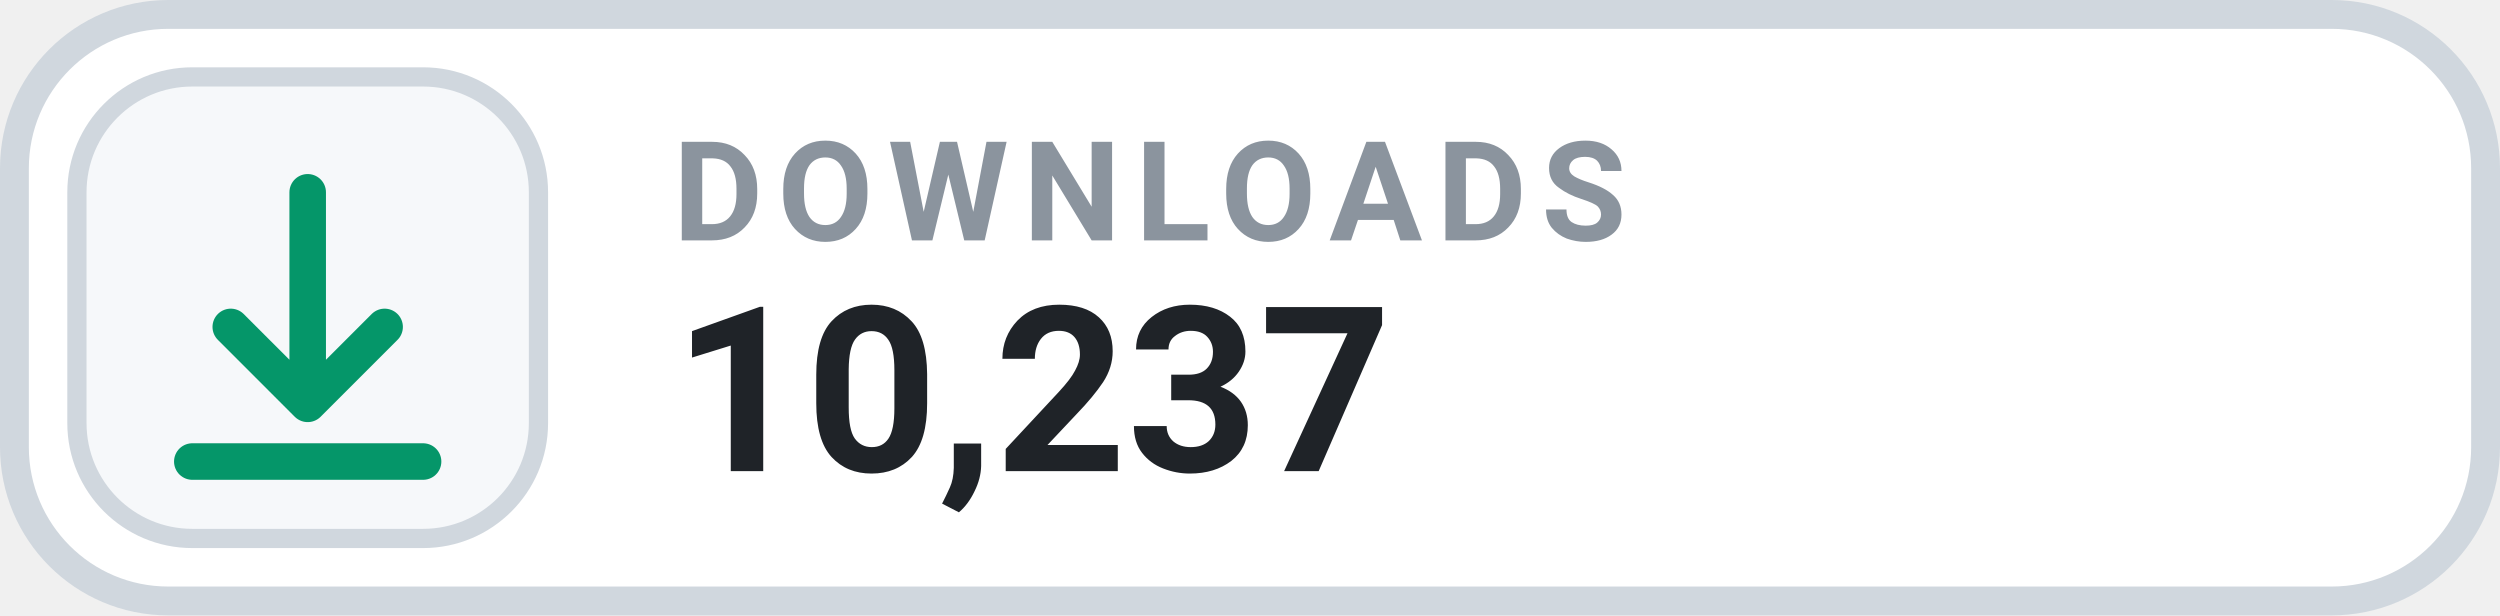
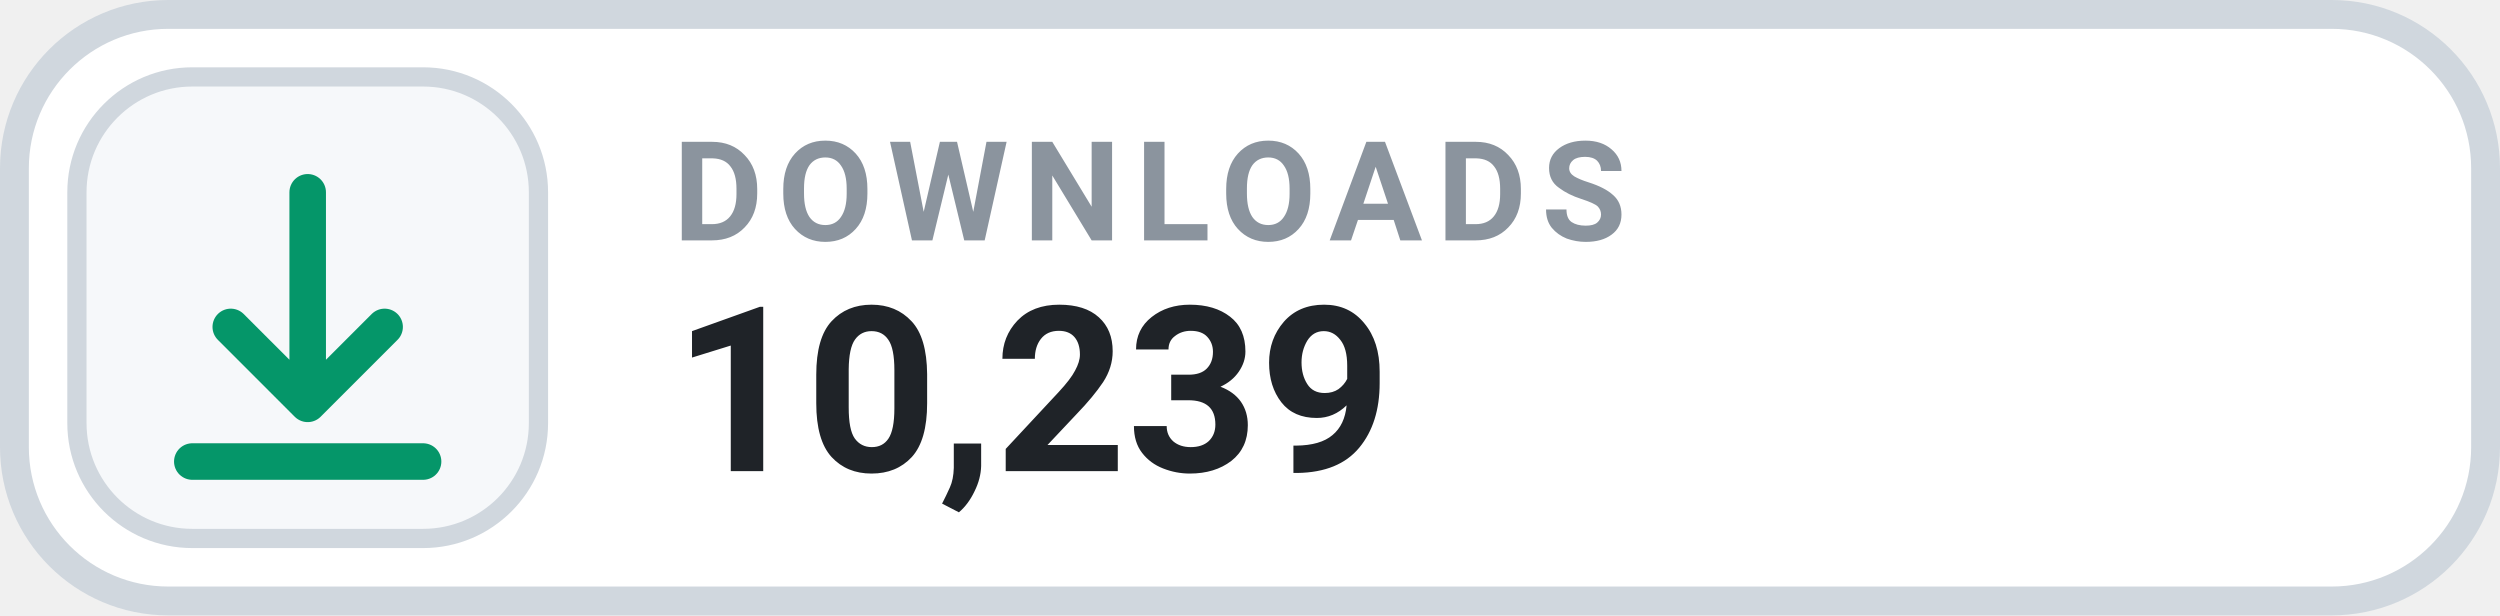
- <svg xmlns="http://www.w3.org/2000/svg" width="130" height="32" viewBox="0 0 130 32" role="img" aria-label="DOWNLOADS 10,237">
+ <svg xmlns="http://www.w3.org/2000/svg" width="130" height="32" viewBox="0 0 130 32" role="img" aria-label="DOWNLOADS 10,239">
  <rect x=".75" y=".75" width="128.5" height="30.5" rx="8" fill="#FFFFFF" stroke="#D0D7DE" stroke-width="1.5" />
  <rect x="4" y="4" width="24" height="24" rx="6" fill="#F6F8FA" stroke="#D0D7DE" stroke-width="1" />
  <g transform="translate(16 16)" style="color:#059669;">
    <path d="M0 -6 v11 m0 0 l4 -4 m-4 4 l-4 -4 M-6 8 h12" fill="none" stroke="currentColor" stroke-width="1.9" stroke-linecap="round" stroke-linejoin="round" />
  </g>
  <text x="35" y="12.5" fill="#8B949E" font-family="-apple-system,BlinkMacSystemFont,'Segoe UI',Roboto,Helvetica,Arial,sans-serif" font-size="7.2" font-weight="700" letter-spacing=".75">DOWNLOADS</text>
-   <text x="35" y="24.5" fill="#1F2328" font-family="-apple-system,BlinkMacSystemFont,'Segoe UI',Roboto,Helvetica,Arial,sans-serif" font-size="12" font-weight="700">10,237</text>
+   <text x="35" y="24.5" fill="#1F2328" font-family="-apple-system,BlinkMacSystemFont,'Segoe UI',Roboto,Helvetica,Arial,sans-serif" font-size="12" font-weight="700">10,239</text>
</svg>
